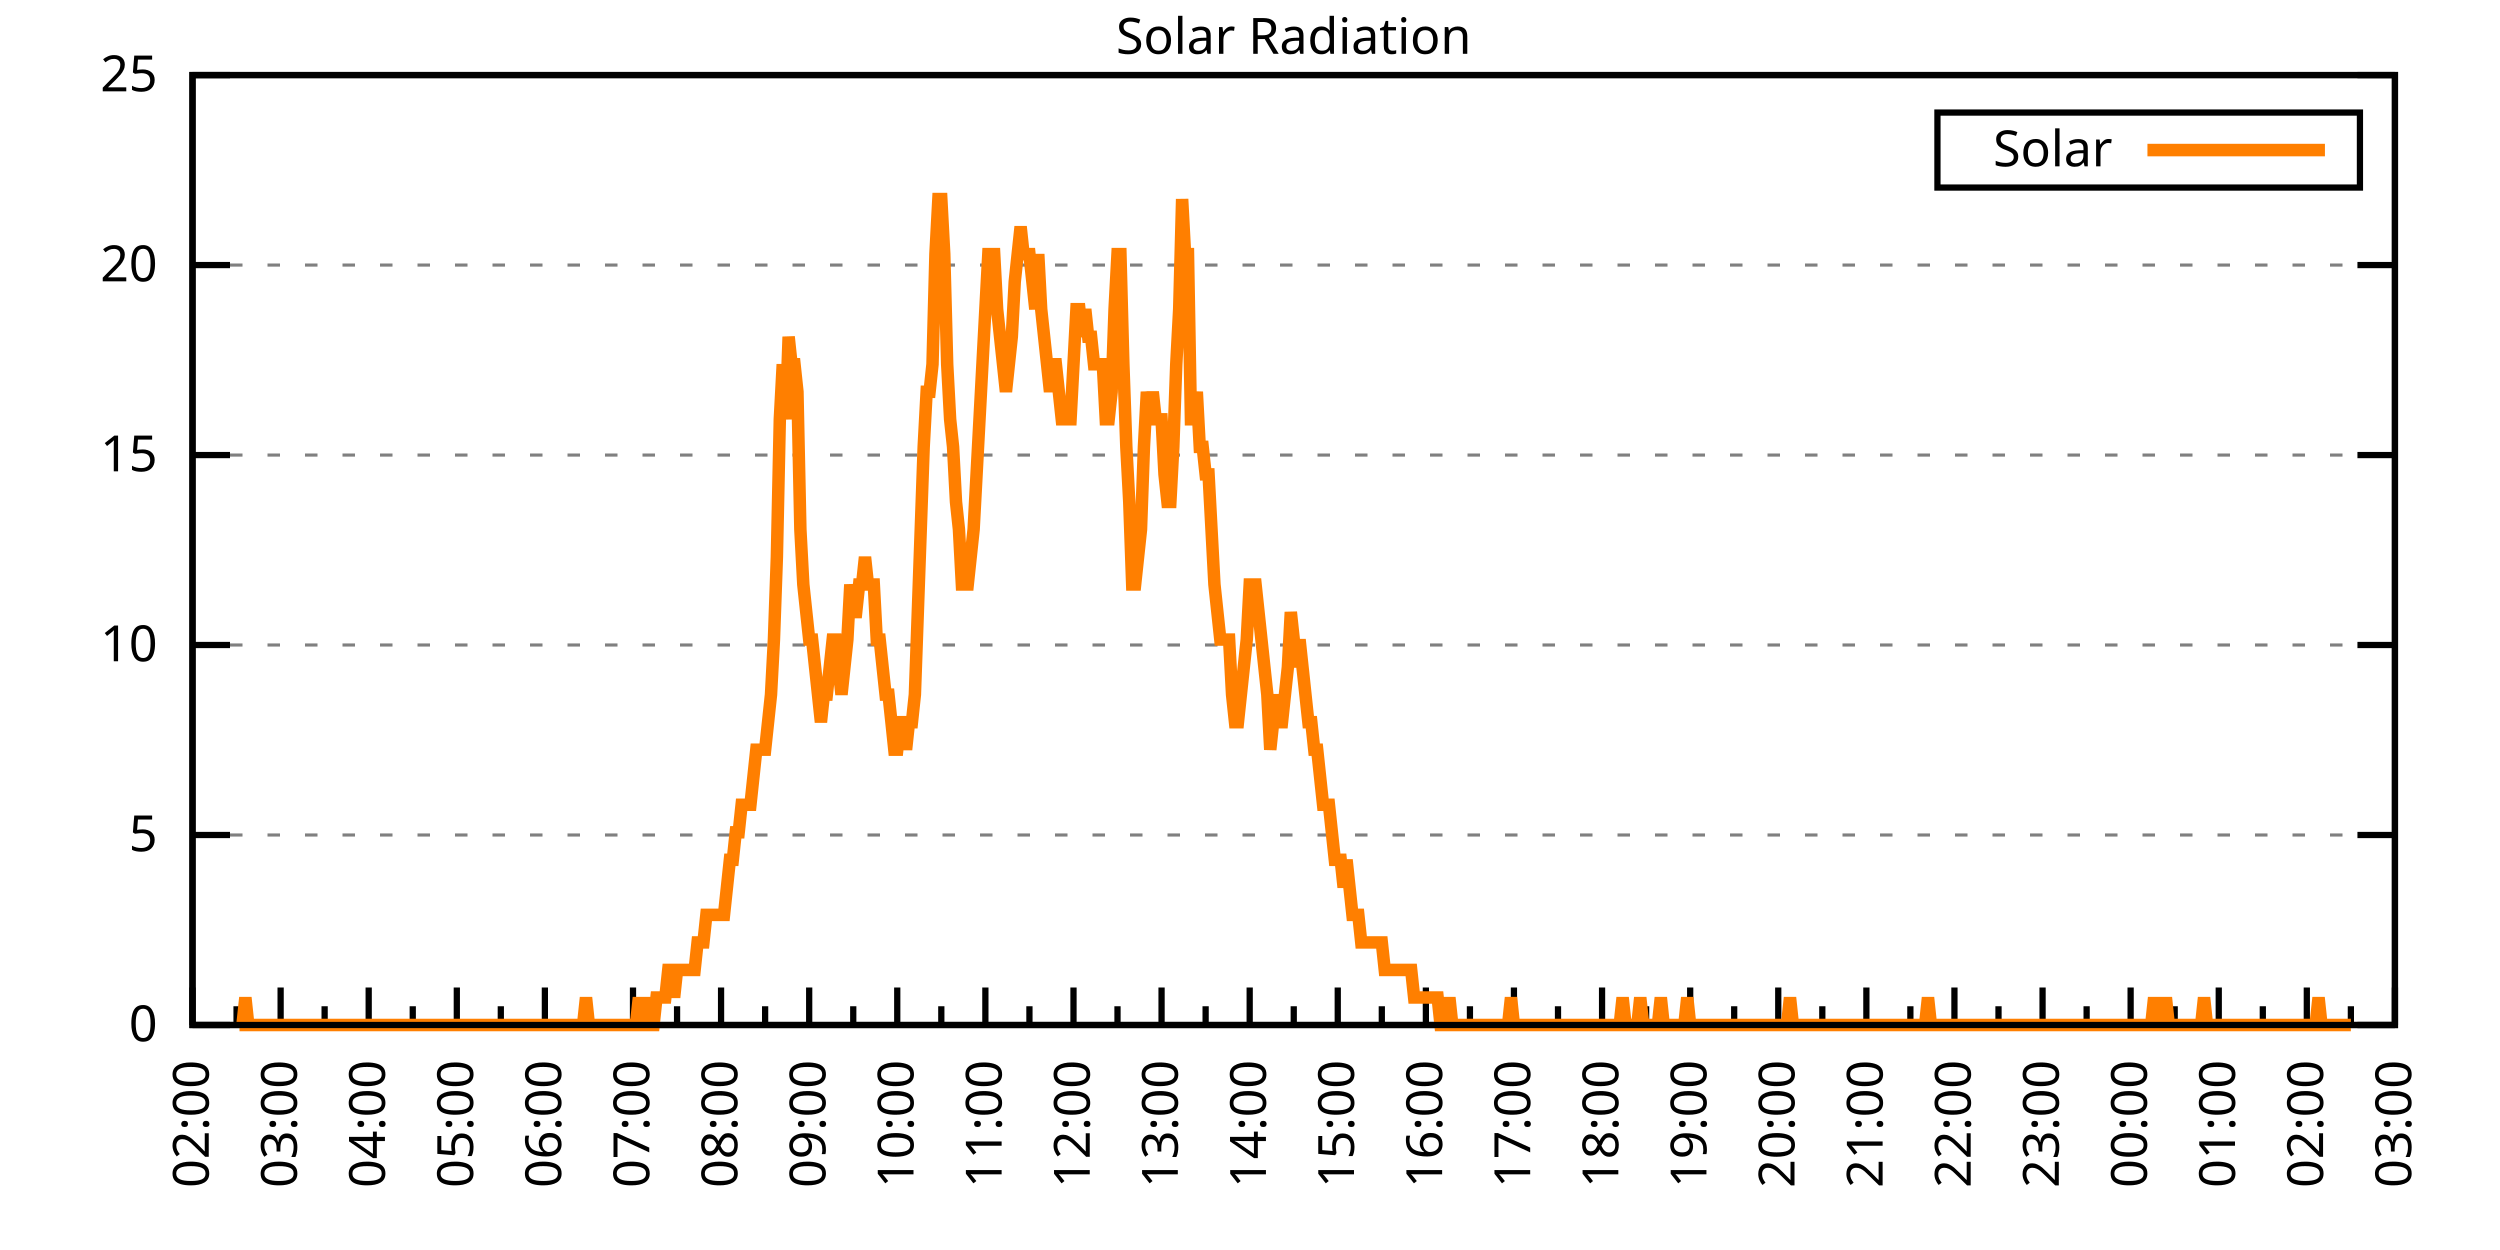
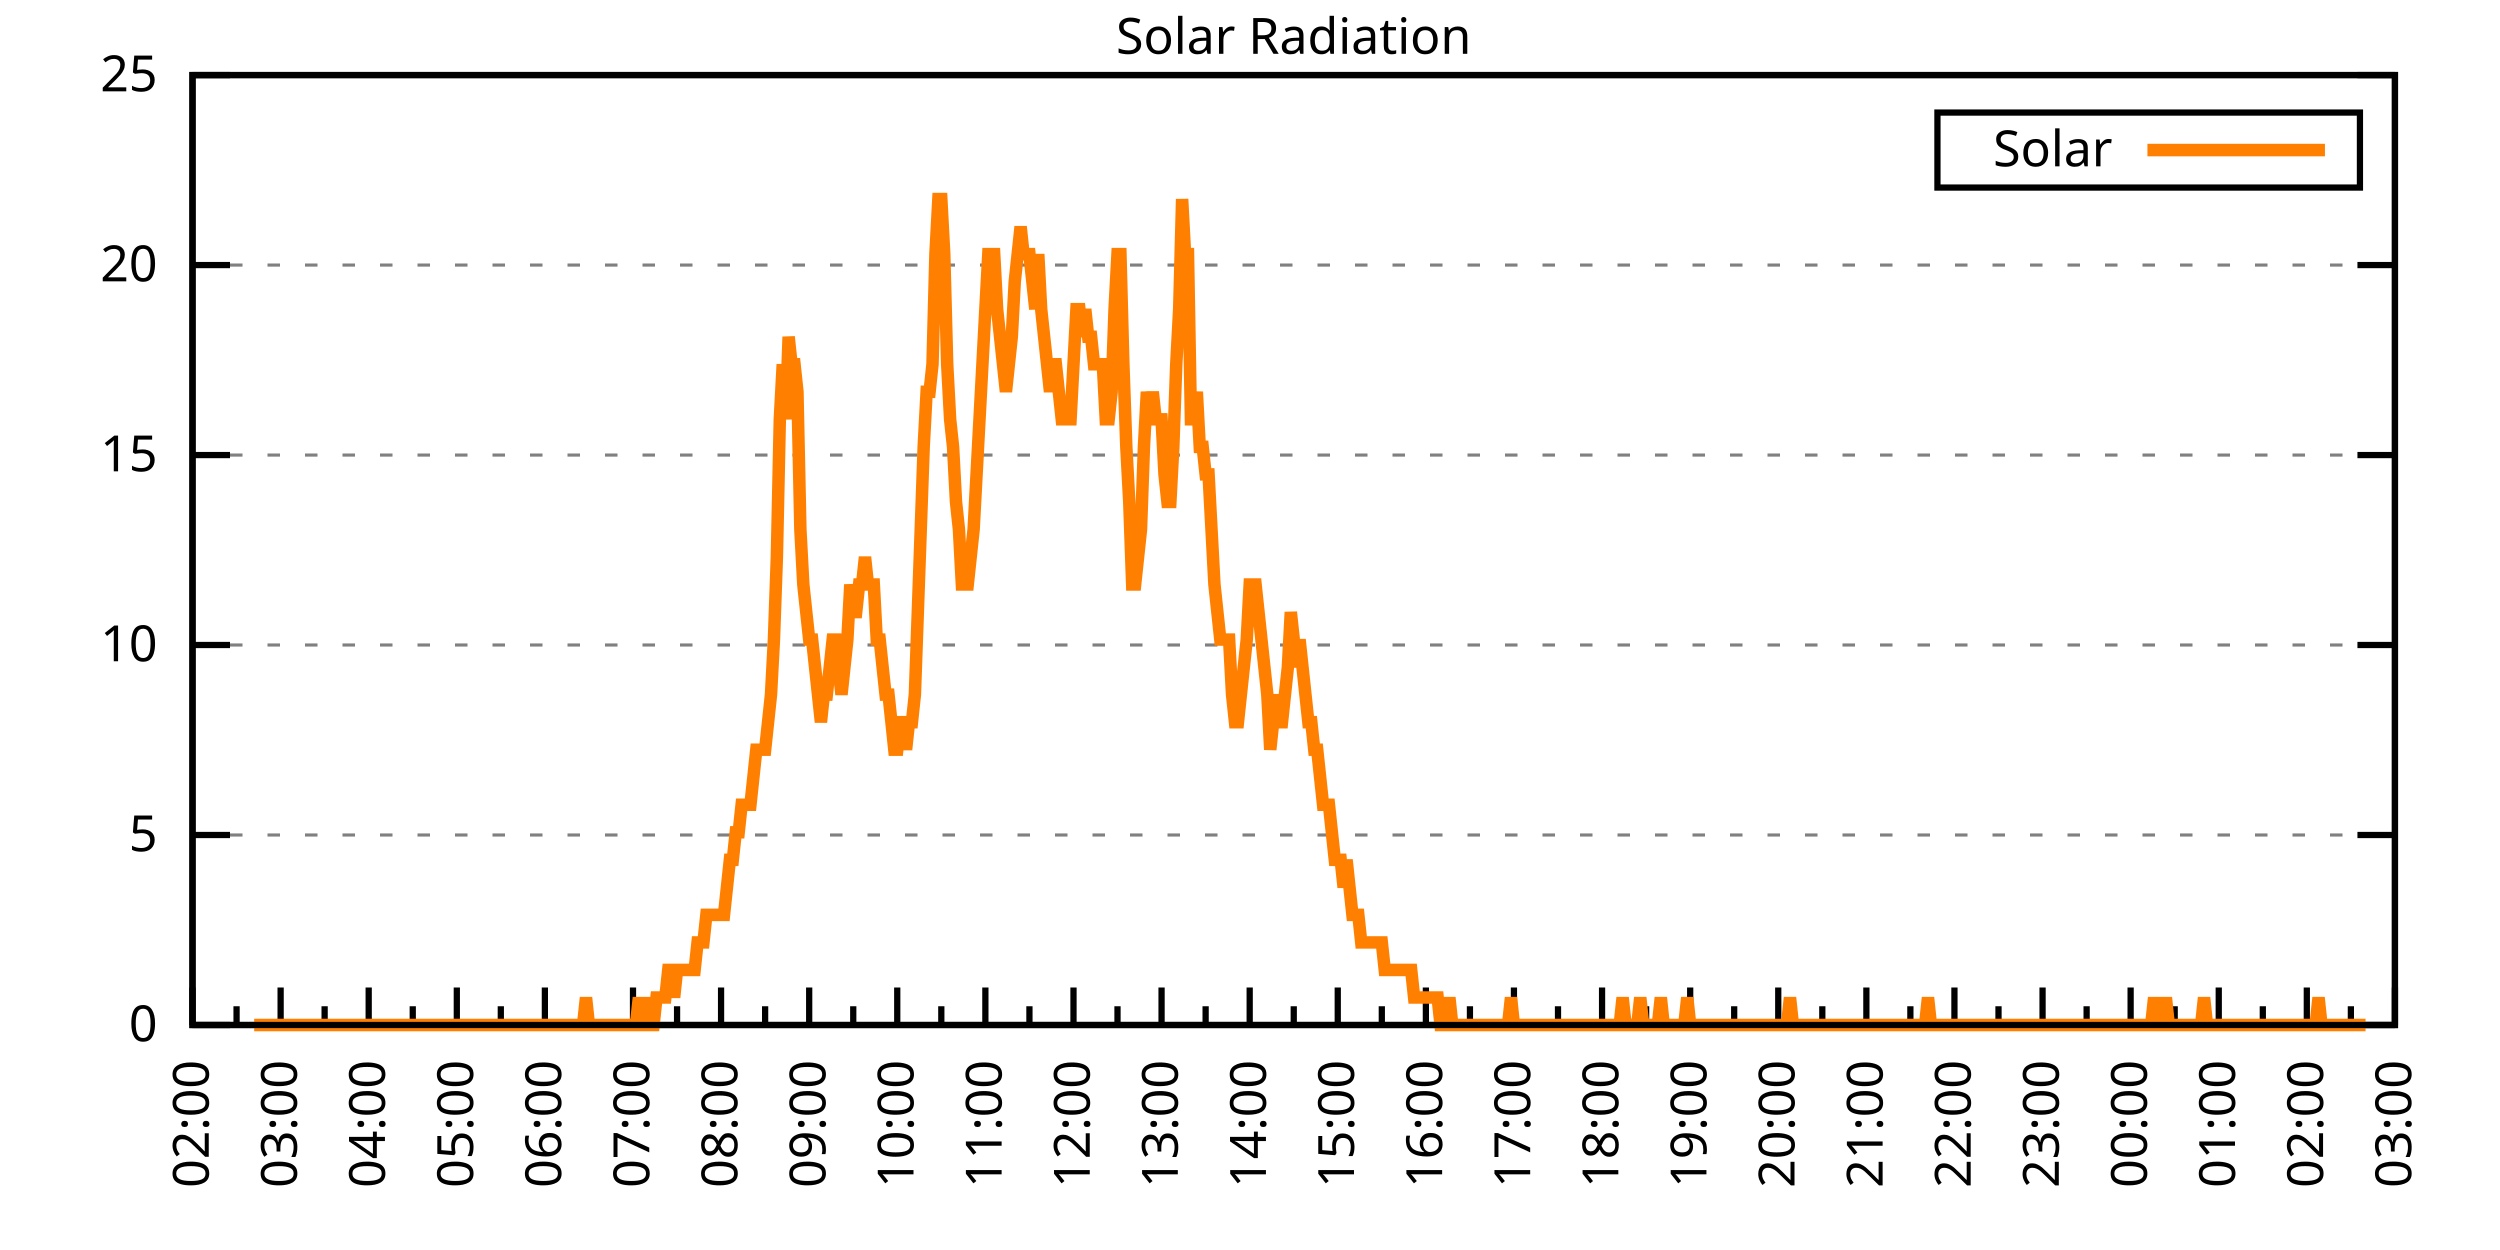
<svg xmlns="http://www.w3.org/2000/svg" xmlns:xlink="http://www.w3.org/1999/xlink" width="400" height="200" viewBox="0 0 400 200">
  <g id="gnuplot_canvas">
    <rect x="0" y="0" width="400" height="200" fill="none" />
    <defs>
      <circle id="gpDot" r="0.5" stroke-width="0.5" stroke="currentColor" />
      <path id="gpPt0" stroke-width="0.333" stroke="currentColor" d="M-1,0 h2 M0,-1 v2" />
      <path id="gpPt1" stroke-width="0.333" stroke="currentColor" d="M-1,-1 L1,1 M1,-1 L-1,1" />
      <path id="gpPt2" stroke-width="0.333" stroke="currentColor" d="M-1,0 L1,0 M0,-1 L0,1 M-1,-1 L1,1 M-1,1 L1,-1" />
      <rect id="gpPt3" stroke-width="0.333" stroke="currentColor" x="-1" y="-1" width="2" height="2" />
      <rect id="gpPt4" stroke-width="0.333" stroke="currentColor" fill="currentColor" x="-1" y="-1" width="2" height="2" />
      <circle id="gpPt5" stroke-width="0.333" stroke="currentColor" cx="0" cy="0" r="1" />
      <use xlink:href="#gpPt5" id="gpPt6" fill="currentColor" stroke="none" />
      <path id="gpPt7" stroke-width="0.333" stroke="currentColor" d="M0,-1.33 L-1.33,0.67 L1.33,0.67 z" />
      <use xlink:href="#gpPt7" id="gpPt8" fill="currentColor" stroke="none" />
      <use xlink:href="#gpPt7" id="gpPt9" stroke="currentColor" transform="rotate(180)" />
      <use xlink:href="#gpPt9" id="gpPt10" fill="currentColor" stroke="none" />
      <use xlink:href="#gpPt3" id="gpPt11" stroke="currentColor" transform="rotate(45)" />
      <use xlink:href="#gpPt11" id="gpPt12" fill="currentColor" stroke="none" />
      <path id="gpPt13" stroke-width="0.333" stroke="currentColor" d="M0,1.330 L1.265,0.411 L0.782,-1.067 L-0.782,-1.076 L-1.265,0.411 z" />
      <use xlink:href="#gpPt13" id="gpPt14" fill="currentColor" stroke="none" />
      <filter id="textbox" filterUnits="objectBoundingBox" x="0" y="0" height="1" width="1">
        <feFlood flood-color="white" flood-opacity="1" result="bgnd" />
        <feComposite in="SourceGraphic" in2="bgnd" operator="atop" />
      </filter>
      <filter id="greybox" filterUnits="objectBoundingBox" x="0" y="0" height="1" width="1">
        <feFlood flood-color="lightgrey" flood-opacity="1" result="grey" />
        <feComposite in="SourceGraphic" in2="grey" operator="atop" />
      </filter>
    </defs>
    <g fill="none" color="white" stroke="currentColor" stroke-width="1.00" stroke-linecap="butt" stroke-linejoin="miter">
</g>
    <g fill="none" color="black" stroke="currentColor" stroke-width="1.00" stroke-linecap="butt" stroke-linejoin="miter">
      <g stroke="none" shape-rendering="crispEdges">
        <polygon fill="rgb(255, 255, 255)" points="30.80,164.00 383.18,164.00 383.18,12.02 30.80,12.02 " />
      </g>
    </g>
    <g fill="none" color="black" stroke="currentColor" stroke-width="1.00" stroke-linecap="butt" stroke-linejoin="miter">
</g>
    <g fill="none" color="black" stroke="black" stroke-width="0.50" stroke-linecap="butt" stroke-linejoin="miter">
</g>
    <g fill="none" color="gray" stroke="currentColor" stroke-width="0.50" stroke-linecap="butt" stroke-linejoin="miter">
      <path stroke="gray" stroke-dasharray="2,4" class="gridline" d="M30.80,164.00 L383.19,164.00  " />
    </g>
    <g fill="none" color="gray" stroke="gray" stroke-width="1.00" stroke-linecap="butt" stroke-linejoin="miter">
</g>
    <g fill="none" color="black" stroke="currentColor" stroke-width="1.00" stroke-linecap="butt" stroke-linejoin="miter">
      <path stroke="black" d="M30.80,164.00 L36.80,164.00 M383.19,164.00 L377.19,164.00  " />
      <g transform="translate(25.20,166.60)" stroke="none" fill="black" font-family="Sans" font-size="8.00" text-anchor="end">
        <text>
          <tspan font-family="Sans"> 0</tspan>
        </text>
      </g>
    </g>
    <g fill="none" color="black" stroke="currentColor" stroke-width="1.00" stroke-linecap="butt" stroke-linejoin="miter">
</g>
    <g fill="none" color="black" stroke="black" stroke-width="0.50" stroke-linecap="butt" stroke-linejoin="miter">
</g>
    <g fill="none" color="gray" stroke="currentColor" stroke-width="0.50" stroke-linecap="butt" stroke-linejoin="miter">
      <path stroke="gray" stroke-dasharray="2,4" class="gridline" d="M30.80,133.60 L383.19,133.60  " />
    </g>
    <g fill="none" color="gray" stroke="gray" stroke-width="1.00" stroke-linecap="butt" stroke-linejoin="miter">
</g>
    <g fill="none" color="black" stroke="currentColor" stroke-width="1.00" stroke-linecap="butt" stroke-linejoin="miter">
      <path stroke="black" d="M30.80,133.60 L36.80,133.60 M383.19,133.60 L377.19,133.60  " />
      <g transform="translate(25.20,136.20)" stroke="none" fill="black" font-family="Sans" font-size="8.00" text-anchor="end">
        <text>
          <tspan font-family="Sans"> 5</tspan>
        </text>
      </g>
    </g>
    <g fill="none" color="black" stroke="currentColor" stroke-width="1.00" stroke-linecap="butt" stroke-linejoin="miter">
</g>
    <g fill="none" color="black" stroke="black" stroke-width="0.50" stroke-linecap="butt" stroke-linejoin="miter">
</g>
    <g fill="none" color="gray" stroke="currentColor" stroke-width="0.50" stroke-linecap="butt" stroke-linejoin="miter">
      <path stroke="gray" stroke-dasharray="2,4" class="gridline" d="M30.80,103.20 L383.19,103.20  " />
    </g>
    <g fill="none" color="gray" stroke="gray" stroke-width="1.00" stroke-linecap="butt" stroke-linejoin="miter">
</g>
    <g fill="none" color="black" stroke="currentColor" stroke-width="1.00" stroke-linecap="butt" stroke-linejoin="miter">
      <path stroke="black" d="M30.80,103.20 L36.80,103.20 M383.19,103.20 L377.19,103.20  " />
      <g transform="translate(25.20,105.80)" stroke="none" fill="black" font-family="Sans" font-size="8.00" text-anchor="end">
        <text>
          <tspan font-family="Sans"> 10</tspan>
        </text>
      </g>
    </g>
    <g fill="none" color="black" stroke="currentColor" stroke-width="1.00" stroke-linecap="butt" stroke-linejoin="miter">
</g>
    <g fill="none" color="black" stroke="black" stroke-width="0.50" stroke-linecap="butt" stroke-linejoin="miter">
</g>
    <g fill="none" color="gray" stroke="currentColor" stroke-width="0.50" stroke-linecap="butt" stroke-linejoin="miter">
      <path stroke="gray" stroke-dasharray="2,4" class="gridline" d="M30.80,72.81 L383.19,72.81  " />
    </g>
    <g fill="none" color="gray" stroke="gray" stroke-width="1.00" stroke-linecap="butt" stroke-linejoin="miter">
</g>
    <g fill="none" color="black" stroke="currentColor" stroke-width="1.00" stroke-linecap="butt" stroke-linejoin="miter">
      <path stroke="black" d="M30.80,72.81 L36.80,72.81 M383.19,72.81 L377.19,72.81  " />
      <g transform="translate(25.20,75.41)" stroke="none" fill="black" font-family="Sans" font-size="8.00" text-anchor="end">
        <text>
          <tspan font-family="Sans"> 15</tspan>
        </text>
      </g>
    </g>
    <g fill="none" color="black" stroke="currentColor" stroke-width="1.00" stroke-linecap="butt" stroke-linejoin="miter">
</g>
    <g fill="none" color="black" stroke="black" stroke-width="0.50" stroke-linecap="butt" stroke-linejoin="miter">
</g>
    <g fill="none" color="gray" stroke="currentColor" stroke-width="0.50" stroke-linecap="butt" stroke-linejoin="miter">
      <path stroke="gray" stroke-dasharray="2,4" class="gridline" d="M30.80,42.41 L383.19,42.41  " />
    </g>
    <g fill="none" color="gray" stroke="gray" stroke-width="1.00" stroke-linecap="butt" stroke-linejoin="miter">
</g>
    <g fill="none" color="black" stroke="currentColor" stroke-width="1.00" stroke-linecap="butt" stroke-linejoin="miter">
      <path stroke="black" d="M30.80,42.41 L36.80,42.41 M383.19,42.41 L377.19,42.41  " />
      <g transform="translate(25.20,45.01)" stroke="none" fill="black" font-family="Sans" font-size="8.00" text-anchor="end">
        <text>
          <tspan font-family="Sans"> 20</tspan>
        </text>
      </g>
    </g>
    <g fill="none" color="black" stroke="currentColor" stroke-width="1.00" stroke-linecap="butt" stroke-linejoin="miter">
</g>
    <g fill="none" color="black" stroke="black" stroke-width="0.50" stroke-linecap="butt" stroke-linejoin="miter">
</g>
    <g fill="none" color="gray" stroke="currentColor" stroke-width="0.50" stroke-linecap="butt" stroke-linejoin="miter">
      <path stroke="gray" stroke-dasharray="2,4" class="gridline" d="M30.80,12.01 L383.19,12.01  " />
    </g>
    <g fill="none" color="gray" stroke="gray" stroke-width="1.00" stroke-linecap="butt" stroke-linejoin="miter">
</g>
    <g fill="none" color="black" stroke="currentColor" stroke-width="1.00" stroke-linecap="butt" stroke-linejoin="miter">
      <path stroke="black" d="M30.80,12.01 L36.80,12.01 M383.19,12.01 L377.19,12.01  " />
      <g transform="translate(25.20,14.61)" stroke="none" fill="black" font-family="Sans" font-size="8.00" text-anchor="end">
        <text>
          <tspan font-family="Sans"> 25</tspan>
        </text>
      </g>
    </g>
    <g fill="none" color="black" stroke="currentColor" stroke-width="1.00" stroke-linecap="butt" stroke-linejoin="miter">
      <path stroke="black" d="M30.80,164.00 L30.80,158.00  " />
      <g transform="translate(33.40,169.60) rotate(270)" stroke="none" fill="black" font-family="Sans" font-size="8.00" text-anchor="end">
        <text>
          <tspan font-family="Sans">02:00</tspan>
        </text>
      </g>
    </g>
    <g fill="none" color="black" stroke="currentColor" stroke-width="1.00" stroke-linecap="butt" stroke-linejoin="miter">
      <path stroke="black" d="M37.85,164.00 L37.85,161.00 M44.90,164.00 L44.90,158.00  " />
      <g transform="translate(47.50,169.60) rotate(270)" stroke="none" fill="black" font-family="Sans" font-size="8.00" text-anchor="end">
        <text>
          <tspan font-family="Sans">03:00</tspan>
        </text>
      </g>
    </g>
    <g fill="none" color="black" stroke="currentColor" stroke-width="1.00" stroke-linecap="butt" stroke-linejoin="miter">
      <path stroke="black" d="M51.94,164.00 L51.94,161.00 M58.99,164.00 L58.99,158.00  " />
      <g transform="translate(61.59,169.60) rotate(270)" stroke="none" fill="black" font-family="Sans" font-size="8.00" text-anchor="end">
        <text>
          <tspan font-family="Sans">04:00</tspan>
        </text>
      </g>
    </g>
    <g fill="none" color="black" stroke="currentColor" stroke-width="1.00" stroke-linecap="butt" stroke-linejoin="miter">
      <path stroke="black" d="M66.04,164.00 L66.04,161.00 M73.09,164.00 L73.09,158.00  " />
      <g transform="translate(75.69,169.60) rotate(270)" stroke="none" fill="black" font-family="Sans" font-size="8.00" text-anchor="end">
        <text>
          <tspan font-family="Sans">05:00</tspan>
        </text>
      </g>
    </g>
    <g fill="none" color="black" stroke="currentColor" stroke-width="1.00" stroke-linecap="butt" stroke-linejoin="miter">
      <path stroke="black" d="M80.13,164.00 L80.13,161.00 M87.18,164.00 L87.18,158.00  " />
      <g transform="translate(89.78,169.60) rotate(270)" stroke="none" fill="black" font-family="Sans" font-size="8.00" text-anchor="end">
        <text>
          <tspan font-family="Sans">06:00</tspan>
        </text>
      </g>
    </g>
    <g fill="none" color="black" stroke="currentColor" stroke-width="1.00" stroke-linecap="butt" stroke-linejoin="miter">
      <path stroke="black" d="M94.23,164.00 L94.23,161.00 M101.28,164.00 L101.28,158.00  " />
      <g transform="translate(103.88,169.60) rotate(270)" stroke="none" fill="black" font-family="Sans" font-size="8.00" text-anchor="end">
        <text>
          <tspan font-family="Sans">07:00</tspan>
        </text>
      </g>
    </g>
    <g fill="none" color="black" stroke="currentColor" stroke-width="1.00" stroke-linecap="butt" stroke-linejoin="miter">
      <path stroke="black" d="M108.33,164.00 L108.33,161.00 M115.37,164.00 L115.37,158.00  " />
      <g transform="translate(117.97,169.60) rotate(270)" stroke="none" fill="black" font-family="Sans" font-size="8.00" text-anchor="end">
        <text>
          <tspan font-family="Sans">08:00</tspan>
        </text>
      </g>
    </g>
    <g fill="none" color="black" stroke="currentColor" stroke-width="1.00" stroke-linecap="butt" stroke-linejoin="miter">
      <path stroke="black" d="M122.42,164.00 L122.42,161.00 M129.47,164.00 L129.47,158.00  " />
      <g transform="translate(132.07,169.60) rotate(270)" stroke="none" fill="black" font-family="Sans" font-size="8.00" text-anchor="end">
        <text>
          <tspan font-family="Sans">09:00</tspan>
        </text>
      </g>
    </g>
    <g fill="none" color="black" stroke="currentColor" stroke-width="1.00" stroke-linecap="butt" stroke-linejoin="miter">
      <path stroke="black" d="M136.52,164.00 L136.52,161.00 M143.56,164.00 L143.56,158.00  " />
      <g transform="translate(146.16,169.60) rotate(270)" stroke="none" fill="black" font-family="Sans" font-size="8.00" text-anchor="end">
        <text>
          <tspan font-family="Sans">10:00</tspan>
        </text>
      </g>
    </g>
    <g fill="none" color="black" stroke="currentColor" stroke-width="1.00" stroke-linecap="butt" stroke-linejoin="miter">
      <path stroke="black" d="M150.61,164.00 L150.61,161.00 M157.66,164.00 L157.66,158.00  " />
      <g transform="translate(160.26,169.60) rotate(270)" stroke="none" fill="black" font-family="Sans" font-size="8.00" text-anchor="end">
        <text>
          <tspan font-family="Sans">11:00</tspan>
        </text>
      </g>
    </g>
    <g fill="none" color="black" stroke="currentColor" stroke-width="1.00" stroke-linecap="butt" stroke-linejoin="miter">
      <path stroke="black" d="M164.71,164.00 L164.71,161.00 M171.76,164.00 L171.76,158.00  " />
      <g transform="translate(174.36,169.60) rotate(270)" stroke="none" fill="black" font-family="Sans" font-size="8.00" text-anchor="end">
        <text>
          <tspan font-family="Sans">12:00</tspan>
        </text>
      </g>
    </g>
    <g fill="none" color="black" stroke="currentColor" stroke-width="1.00" stroke-linecap="butt" stroke-linejoin="miter">
      <path stroke="black" d="M178.80,164.00 L178.80,161.00 M185.85,164.00 L185.85,158.00  " />
      <g transform="translate(188.45,169.60) rotate(270)" stroke="none" fill="black" font-family="Sans" font-size="8.00" text-anchor="end">
        <text>
          <tspan font-family="Sans">13:00</tspan>
        </text>
      </g>
    </g>
    <g fill="none" color="black" stroke="currentColor" stroke-width="1.00" stroke-linecap="butt" stroke-linejoin="miter">
      <path stroke="black" d="M192.90,164.00 L192.90,161.00 M199.95,164.00 L199.95,158.00  " />
      <g transform="translate(202.55,169.60) rotate(270)" stroke="none" fill="black" font-family="Sans" font-size="8.00" text-anchor="end">
        <text>
          <tspan font-family="Sans">14:00</tspan>
        </text>
      </g>
    </g>
    <g fill="none" color="black" stroke="currentColor" stroke-width="1.00" stroke-linecap="butt" stroke-linejoin="miter">
      <path stroke="black" d="M207.00,164.00 L207.00,161.00 M214.04,164.00 L214.04,158.00  " />
      <g transform="translate(216.64,169.60) rotate(270)" stroke="none" fill="black" font-family="Sans" font-size="8.00" text-anchor="end">
        <text>
          <tspan font-family="Sans">15:00</tspan>
        </text>
      </g>
    </g>
    <g fill="none" color="black" stroke="currentColor" stroke-width="1.00" stroke-linecap="butt" stroke-linejoin="miter">
      <path stroke="black" d="M221.09,164.00 L221.09,161.00 M228.14,164.00 L228.14,158.00  " />
      <g transform="translate(230.74,169.60) rotate(270)" stroke="none" fill="black" font-family="Sans" font-size="8.00" text-anchor="end">
        <text>
          <tspan font-family="Sans">16:00</tspan>
        </text>
      </g>
    </g>
    <g fill="none" color="black" stroke="currentColor" stroke-width="1.00" stroke-linecap="butt" stroke-linejoin="miter">
      <path stroke="black" d="M235.19,164.00 L235.19,161.00 M242.23,164.00 L242.23,158.00  " />
      <g transform="translate(244.83,169.60) rotate(270)" stroke="none" fill="black" font-family="Sans" font-size="8.00" text-anchor="end">
        <text>
          <tspan font-family="Sans">17:00</tspan>
        </text>
      </g>
    </g>
    <g fill="none" color="black" stroke="currentColor" stroke-width="1.00" stroke-linecap="butt" stroke-linejoin="miter">
      <path stroke="black" d="M249.28,164.00 L249.28,161.00 M256.33,164.00 L256.33,158.00  " />
      <g transform="translate(258.93,169.60) rotate(270)" stroke="none" fill="black" font-family="Sans" font-size="8.00" text-anchor="end">
        <text>
          <tspan font-family="Sans">18:00</tspan>
        </text>
      </g>
    </g>
    <g fill="none" color="black" stroke="currentColor" stroke-width="1.00" stroke-linecap="butt" stroke-linejoin="miter">
      <path stroke="black" d="M263.38,164.00 L263.38,161.00 M270.43,164.00 L270.43,158.00  " />
      <g transform="translate(273.03,169.60) rotate(270)" stroke="none" fill="black" font-family="Sans" font-size="8.00" text-anchor="end">
        <text>
          <tspan font-family="Sans">19:00</tspan>
        </text>
      </g>
    </g>
    <g fill="none" color="black" stroke="currentColor" stroke-width="1.00" stroke-linecap="butt" stroke-linejoin="miter">
      <path stroke="black" d="M277.47,164.00 L277.47,161.00 M284.52,164.00 L284.52,158.00  " />
      <g transform="translate(287.12,169.60) rotate(270)" stroke="none" fill="black" font-family="Sans" font-size="8.00" text-anchor="end">
        <text>
          <tspan font-family="Sans">20:00</tspan>
        </text>
      </g>
    </g>
    <g fill="none" color="black" stroke="currentColor" stroke-width="1.00" stroke-linecap="butt" stroke-linejoin="miter">
      <path stroke="black" d="M291.57,164.00 L291.57,161.00 M298.62,164.00 L298.62,158.00  " />
      <g transform="translate(301.22,169.60) rotate(270)" stroke="none" fill="black" font-family="Sans" font-size="8.00" text-anchor="end">
        <text>
          <tspan font-family="Sans">21:00</tspan>
        </text>
      </g>
    </g>
    <g fill="none" color="black" stroke="currentColor" stroke-width="1.00" stroke-linecap="butt" stroke-linejoin="miter">
      <path stroke="black" d="M305.66,164.00 L305.66,161.00 M312.71,164.00 L312.71,158.00  " />
      <g transform="translate(315.31,169.60) rotate(270)" stroke="none" fill="black" font-family="Sans" font-size="8.00" text-anchor="end">
        <text>
          <tspan font-family="Sans">22:00</tspan>
        </text>
      </g>
    </g>
    <g fill="none" color="black" stroke="currentColor" stroke-width="1.00" stroke-linecap="butt" stroke-linejoin="miter">
      <path stroke="black" d="M319.76,164.00 L319.76,161.00 M326.81,164.00 L326.81,158.00  " />
      <g transform="translate(329.41,169.60) rotate(270)" stroke="none" fill="black" font-family="Sans" font-size="8.00" text-anchor="end">
        <text>
          <tspan font-family="Sans">23:00</tspan>
        </text>
      </g>
    </g>
    <g fill="none" color="black" stroke="currentColor" stroke-width="1.00" stroke-linecap="butt" stroke-linejoin="miter">
      <path stroke="black" d="M333.86,164.00 L333.86,161.00 M340.90,164.00 L340.90,158.00  " />
      <g transform="translate(343.50,169.60) rotate(270)" stroke="none" fill="black" font-family="Sans" font-size="8.00" text-anchor="end">
        <text>
          <tspan font-family="Sans">00:00</tspan>
        </text>
      </g>
    </g>
    <g fill="none" color="black" stroke="currentColor" stroke-width="1.00" stroke-linecap="butt" stroke-linejoin="miter">
      <path stroke="black" d="M347.95,164.00 L347.95,161.00 M355.00,164.00 L355.00,158.00  " />
      <g transform="translate(357.60,169.60) rotate(270)" stroke="none" fill="black" font-family="Sans" font-size="8.00" text-anchor="end">
        <text>
          <tspan font-family="Sans">01:00</tspan>
        </text>
      </g>
    </g>
    <g fill="none" color="black" stroke="currentColor" stroke-width="1.00" stroke-linecap="butt" stroke-linejoin="miter">
      <path stroke="black" d="M362.05,164.00 L362.05,161.00 M369.09,164.00 L369.09,158.00  " />
      <g transform="translate(371.69,169.60) rotate(270)" stroke="none" fill="black" font-family="Sans" font-size="8.00" text-anchor="end">
        <text>
          <tspan font-family="Sans">02:00</tspan>
        </text>
      </g>
    </g>
    <g fill="none" color="black" stroke="currentColor" stroke-width="1.00" stroke-linecap="butt" stroke-linejoin="miter">
      <path stroke="black" d="M376.14,164.00 L376.14,161.00 M383.19,164.00 L383.19,158.00  " />
      <g transform="translate(385.79,169.60) rotate(270)" stroke="none" fill="black" font-family="Sans" font-size="8.00" text-anchor="end">
        <text>
          <tspan font-family="Sans">03:00</tspan>
        </text>
      </g>
    </g>
    <g fill="none" color="black" stroke="currentColor" stroke-width="1.00" stroke-linecap="butt" stroke-linejoin="miter">
</g>
    <g fill="none" color="black" stroke="currentColor" stroke-width="1.00" stroke-linecap="butt" stroke-linejoin="miter">
      <path stroke="black" d="M30.80,12.01 L30.80,164.00 L383.19,164.00 L383.19,12.01 L30.80,12.01 Z  " />
    </g>
    <g fill="none" color="black" stroke="currentColor" stroke-width="1.00" stroke-linecap="butt" stroke-linejoin="miter">
      <g transform="translate(6.80,88.01) rotate(270)" stroke="none" fill="black" font-family="Sans" font-size="8.00" text-anchor="middle">
        <text />
      </g>
    </g>
    <g fill="none" color="black" stroke="currentColor" stroke-width="1.00" stroke-linecap="butt" stroke-linejoin="miter">
</g>
    <g fill="none" color="black" stroke="currentColor" stroke-width="1.00" stroke-linecap="butt" stroke-linejoin="miter">
      <path stroke="black" d="M309.99,30.01 L309.99,18.01 L377.59,18.01 L377.59,30.01 L309.99,30.01 Z  " />
    </g>
    <g id="Solar_Radiation_plot_1">
      <g fill="none" color="white" stroke="black" stroke-width="2.00" stroke-linecap="butt" stroke-linejoin="miter">
</g>
      <g fill="none" color="black" stroke="currentColor" stroke-width="2.00" stroke-linecap="butt" stroke-linejoin="miter">
        <g transform="translate(337.99,26.61)" stroke="none" fill="black" font-family="Sans" font-size="8.00" text-anchor="end">
          <text>
            <tspan font-family="Sans">Solar</tspan>
          </text>
        </g>
      </g>
      <g fill="none" color="black" stroke="currentColor" stroke-width="2.00" stroke-linecap="butt" stroke-linejoin="miter">
-         <path stroke="rgb(255, 127,   0)" d="M343.59,24.01 L371.99,24.01 M38.32,164.00 L38.79,164.00 L39.26,159.60 L39.73,164.00 L40.20,164.00 L40.67,164.00   L41.14,164.00 L41.61,164.00 L42.08,164.00 L42.55,164.00 L43.02,164.00 L43.49,164.00 L43.96,164.00 L44.43,164.00   L44.90,164.00 L45.37,164.00 L45.84,164.00 L46.31,164.00 L46.78,164.00 L47.24,164.00 L47.71,164.00 L48.18,164.00   L48.65,164.00 L49.12,164.00 L49.59,164.00 L50.06,164.00 L50.53,164.00 L51.00,164.00 L51.47,164.00 L51.94,164.00   L52.41,164.00 L52.88,164.00 L53.35,164.00 L53.82,164.00 L54.29,164.00 L54.76,164.00 L55.23,164.00 L55.70,164.00   L56.17,164.00 L56.64,164.00 L57.11,164.00 L57.58,164.00 L58.05,164.00 L58.52,164.00 L58.99,164.00 L59.46,164.00   L59.93,164.00 L60.40,164.00 L60.87,164.00 L61.34,164.00 L61.81,164.00 L62.28,164.00 L62.75,164.00 L63.22,164.00   L63.69,164.00 L64.16,164.00 L64.63,164.00 L65.10,164.00 L65.57,164.00 L66.04,164.00 L66.51,164.00 L66.98,164.00   L67.45,164.00 L67.92,164.00 L68.39,164.00 L68.86,164.00 L69.33,164.00 L69.80,164.00 L70.27,164.00 L70.74,164.00   L71.21,164.00 L71.68,164.00 L72.15,164.00 L72.62,164.00 L73.09,164.00 L73.56,164.00 L74.03,164.00 L74.50,164.00   L74.97,164.00 L75.44,164.00 L75.91,164.00 L76.38,164.00 L76.85,164.00 L77.32,164.00 L77.79,164.00 L78.26,164.00   L78.73,164.00 L79.19,164.00 L79.66,164.00 L80.13,164.00 L80.60,164.00 L81.07,164.00 L81.54,164.00 L82.01,164.00   L82.48,164.00 L82.95,164.00 L83.42,164.00 L83.89,164.00 L84.36,164.00 L84.83,164.00 L85.30,164.00 L85.77,164.00   L86.24,164.00 L86.71,164.00 L87.18,164.00 L87.65,164.00 L88.12,164.00 L88.59,164.00 L89.06,164.00 L89.53,164.00   L90.00,164.00 L90.47,164.00 L90.94,164.00 L91.41,164.00 L91.88,164.00 L92.35,164.00 L92.82,164.00 L93.29,164.00   L93.76,159.60 L94.23,164.00 L94.70,164.00 L95.17,164.00 L95.64,164.00 L96.11,164.00 L96.58,164.00 L97.05,164.00   L97.52,164.00 L97.99,164.00 L98.46,164.00 L98.93,164.00 L99.40,164.00 L99.87,164.00 L100.34,164.00 L100.81,164.00   L101.28,164.00 L101.75,164.00 L102.22,159.60 L102.69,164.00 L103.16,164.00 L103.63,159.60 L104.10,164.00 L104.57,164.00   L105.04,159.60 L105.51,159.60 L105.98,159.60 L106.45,159.60 L106.92,155.19 L107.39,155.19 L107.86,159.60 L108.33,155.19   L108.80,155.19 L109.27,155.19 L109.74,155.19 L110.21,155.19 L110.68,155.19 L111.14,155.19 L111.61,150.79 L112.08,150.79   L112.55,150.79 L113.02,146.38 L113.49,146.38 L113.96,146.38 L114.43,146.38 L114.90,146.38 L115.37,146.38 L115.84,146.38   L116.31,141.98 L116.78,137.57 L117.25,137.57 L117.72,133.17 L118.19,133.17 L118.66,128.76 L119.13,128.76 L119.60,128.76   L120.07,128.76 L120.54,124.36 L121.01,119.95 L121.48,119.95 L121.95,119.95 L122.42,119.95 L122.89,115.55 L123.36,111.14   L123.83,102.33 L124.30,89.12 L124.77,67.09 L125.24,58.28 L125.71,67.09 L126.18,53.88 L126.65,58.28 L127.12,58.28   L127.59,62.69 L128.06,84.71 L128.53,93.52 L129.00,97.93 L129.47,102.33 L129.94,102.33 L130.41,106.74 L130.88,111.14   L131.35,115.55 L131.82,111.14 L132.29,111.14 L132.76,106.74 L133.23,102.33 L133.70,102.33 L134.17,106.74 L134.64,111.14   L135.11,106.74 L135.58,102.33 L136.05,93.52 L136.52,97.93 L136.99,97.93 L137.46,93.52 L137.93,93.52 L138.40,89.12   L138.87,93.52 L139.34,93.52 L139.81,93.52 L140.28,102.33 L140.75,102.33 L141.22,106.74 L141.69,111.14 L142.16,111.14   L142.63,115.55 L143.09,119.95 L143.56,119.95 L144.03,115.55 L144.50,115.55 L144.97,119.95 L145.44,115.55 L145.91,115.55   L146.38,111.14 L146.85,97.93 L147.32,84.71 L147.79,71.50 L148.26,62.69 L148.73,62.69 L149.20,58.28 L149.67,40.66   L150.14,31.85 L150.61,31.85 L151.08,40.66 L151.55,58.28 L152.02,67.09 L152.49,71.50 L152.96,80.31 L153.43,84.71   L153.90,93.52 L154.37,93.52 L154.84,93.52 L155.31,89.12 L155.78,84.71 L156.25,75.90 L156.72,67.09 L157.19,58.28   L157.66,49.47 L158.13,40.66 L158.60,40.66 L159.07,40.66 L159.54,49.47 L160.01,53.88 L160.48,58.28 L160.95,62.69   L161.42,58.28 L161.89,53.88 L162.36,45.07 L162.83,40.66 L163.30,36.26 L163.77,40.66 L164.24,40.66 L164.71,40.66   L165.18,45.07 L165.65,49.47 L166.12,40.66 L166.59,49.47 L167.06,53.88 L167.53,58.28 L168.00,62.69 L168.47,58.28   L168.94,58.28 L169.41,62.69 L169.88,67.09 L170.35,67.09 L170.82,67.09 L171.29,67.09 L171.76,58.28 L172.23,49.47   L172.70,49.47 L173.17,53.88 L173.64,49.47 L174.11,53.88 L174.58,53.88 L175.04,58.28 L175.51,58.28 L175.98,58.28   L176.45,58.28 L176.92,67.09 L177.39,67.09 L177.86,62.69 L178.33,49.47 L178.80,40.66 L179.27,40.66 L179.74,58.28   L180.21,71.50 L180.68,80.31 L181.15,93.52 L181.62,93.52 L182.09,89.12 L182.56,84.71 L183.03,71.50 L183.50,62.69   L183.97,67.09 L184.44,62.69 L184.91,67.09 L185.38,67.09 L185.85,67.09 L186.32,75.90 L186.79,80.31 L187.26,80.31   L187.73,71.50 L188.20,58.28 L188.67,49.47 L189.14,31.85 L189.61,40.66 L190.08,40.66 L190.55,67.09 L191.02,67.09   L191.49,62.69 L191.96,71.50 L192.43,71.50 L192.90,75.90 L193.37,75.90 L193.84,84.71 L194.31,93.52 L194.78,97.93   L195.25,102.33 L195.72,102.33 L196.19,102.33 L196.66,102.33 L197.13,111.14 L197.60,115.55 L198.07,115.55 L198.54,111.14   L199.01,106.74 L199.48,102.33 L199.95,93.52 L200.42,93.52 L200.89,93.52 L201.36,97.93 L201.83,102.33 L202.30,106.74   L202.77,111.14 L203.24,119.95 L203.71,115.55 L204.18,111.14 L204.65,115.55 L205.12,115.55 L205.59,111.14 L206.06,106.74   L206.53,97.93 L207.00,102.33 L207.46,106.74 L207.93,102.33 L208.40,106.74 L208.87,111.14 L209.34,115.55 L209.81,115.55   L210.28,119.95 L210.75,119.95 L211.22,124.36 L211.69,128.76 L212.16,128.76 L212.63,128.76 L213.10,133.17 L213.57,137.57   L214.04,137.57 L214.51,137.57 L214.98,141.98 L215.45,137.57 L215.92,141.98 L216.39,146.38 L216.86,146.38 L217.33,146.38   L217.80,150.79 L218.27,150.79 L218.74,150.79 L219.21,150.79 L219.68,150.79 L220.15,150.79 L220.62,150.79 L221.09,150.79   L221.56,155.19 L222.03,155.19 L222.50,155.19 L222.97,155.19 L223.44,155.19 L223.91,155.19 L224.38,155.19 L224.85,155.19   L225.32,155.19 L225.79,155.19 L226.26,159.60 L226.73,159.60 L227.20,159.60 L227.67,159.60 L228.14,159.60 L228.61,159.60   L229.08,159.60 L229.55,159.60 L230.02,159.60 L230.49,164.00 L230.96,164.00 L231.43,164.00 L231.90,159.60 L232.37,164.00   L232.84,164.00 L233.31,164.00 L233.78,164.00 L234.25,164.00 L234.72,164.00 L235.19,164.00 L235.66,164.00 L236.13,164.00   L236.60,164.00 L237.07,164.00 L237.54,164.00 L238.01,164.00 L238.48,164.00 L238.95,164.00 L239.41,164.00 L239.88,164.00   L240.35,164.00 L240.82,164.00 L241.29,164.00 L241.76,159.60 L242.23,164.00 L242.70,164.00 L243.17,164.00 L243.64,164.00   L244.11,164.00 L244.58,164.00 L245.05,164.00 L245.52,164.00 L245.99,164.00 L246.46,164.00 L246.93,164.00 L247.40,164.00   L247.87,164.00 L248.34,164.00 L248.81,164.00 L249.28,164.00 L249.75,164.00 L250.22,164.00 L250.69,164.00 L251.16,164.00   L251.63,164.00 L252.10,164.00 L252.57,164.00 L253.04,164.00 L253.51,164.00 L253.98,164.00 L254.45,164.00 L254.92,164.00   L255.39,164.00 L255.86,164.00 L256.33,164.00 L256.80,164.00 L257.27,164.00 L257.74,164.00 L258.21,164.00 L258.68,164.00   L259.15,164.00 L259.62,159.60 L260.09,164.00 L260.56,164.00 L261.03,164.00 L261.50,164.00 L261.97,164.00 L262.44,159.60   L262.91,164.00 L263.38,164.00 L263.85,164.00 L264.32,164.00 L264.79,164.00 L265.26,164.00 L265.73,159.60 L266.20,164.00   L266.67,164.00 L267.14,164.00 L267.61,164.00 L268.08,164.00 L268.55,164.00 L269.02,164.00 L269.49,164.00 L269.96,159.60   L270.43,164.00 L270.90,164.00 L271.36,164.00 L271.83,164.00 L272.30,164.00 L272.77,164.00 L273.24,164.00 L273.71,164.00   L274.18,164.00 L274.65,164.00 L275.12,164.00 L275.59,164.00 L276.06,164.00 L276.53,164.00 L277.00,164.00 L277.47,164.00   L277.94,164.00 L278.41,164.00 L278.88,164.00 L279.35,164.00 L279.82,164.00 L280.29,164.00 L280.76,164.00 L281.23,164.00   L281.70,164.00 L282.17,164.00 L282.64,164.00 L283.11,164.00 L283.58,164.00 L284.05,164.00 L284.52,164.00 L284.99,164.00   L285.46,164.00 L285.93,164.00 L286.40,159.60 L286.87,164.00 L287.34,164.00 L287.81,164.00 L288.28,164.00 L288.75,164.00   L289.22,164.00 L289.69,164.00 L290.16,164.00 L290.63,164.00 L291.10,164.00 L291.57,164.00 L292.04,164.00 L292.51,164.00   L292.98,164.00 L293.45,164.00 L293.92,164.00 L294.39,164.00 L294.86,164.00 L295.33,164.00 L295.80,164.00 L296.27,164.00   L296.74,164.00 L297.21,164.00 L297.68,164.00 L298.15,164.00 L298.62,164.00 L299.09,164.00 L299.56,164.00 L300.03,164.00   L300.50,164.00 L300.97,164.00 L301.44,164.00 L301.91,164.00 L302.38,164.00 L302.85,164.00 L303.31,164.00 L303.78,164.00   L304.25,164.00 L304.72,164.00 L305.19,164.00 L305.66,164.00 L306.13,164.00 L306.60,164.00 L307.07,164.00 L307.54,164.00   L308.01,164.00 L308.48,159.60 L308.95,164.00 L309.42,164.00 L309.89,164.00 L310.36,164.00 L310.83,164.00 L311.30,164.00   L311.77,164.00 L312.24,164.00 L312.71,164.00 L313.18,164.00 L313.65,164.00 L314.12,164.00 L314.59,164.00 L315.06,164.00   L315.53,164.00 L316.00,164.00 L316.47,164.00 L316.94,164.00 L317.41,164.00 L317.88,164.00 L318.35,164.00 L318.82,164.00   L319.29,164.00 L319.76,164.00 L320.23,164.00 L320.70,164.00 L321.17,164.00 L321.64,164.00 L322.11,164.00 L322.58,164.00   L323.05,164.00 L323.52,164.00 L323.99,164.00 L324.46,164.00 L324.93,164.00 L325.40,164.00 L325.87,164.00 L326.34,164.00   L326.81,164.00 L327.28,164.00 L327.75,164.00 L328.22,164.00 L328.69,164.00 L329.16,164.00 L329.63,164.00 L330.10,164.00   L330.57,164.00 L331.04,164.00 L331.51,164.00 L331.98,164.00 L332.45,164.00 L332.92,164.00 L333.39,164.00 L333.86,164.00   L334.33,164.00 L334.80,164.00 L335.26,164.00 L335.73,164.00 L336.20,164.00 L336.67,164.00 L337.14,164.00 L337.61,164.00   L338.08,164.00 L338.55,164.00 L339.02,164.00 L339.49,164.00 L339.96,164.00 L340.43,164.00 L340.90,164.00 L341.37,164.00   L341.84,164.00 L342.31,164.00 L342.78,164.00 L343.25,164.00 L343.72,164.00 L344.19,164.00 L344.66,159.60 L345.13,164.00   L345.60,164.00 L346.07,164.00 L346.54,159.60 L347.01,164.00 L347.48,164.00 L347.95,164.00 L348.42,164.00 L348.89,164.00   L349.36,164.00 L349.83,164.00 L350.30,164.00 L350.77,164.00 L351.24,164.00 L351.71,164.00 L352.18,164.00 L352.65,159.60   L353.12,164.00 L353.59,164.00 L354.06,164.00 L354.53,164.00 L355.00,164.00 L355.47,164.00 L355.94,164.00 L356.41,164.00   L356.88,164.00 L357.35,164.00 L357.82,164.00 L358.29,164.00 L358.76,164.00 L359.23,164.00 L359.70,164.00 L360.17,164.00   L360.64,164.00 L361.11,164.00 L361.58,164.00 L362.05,164.00 L362.52,164.00 L362.99,164.00 L363.46,164.00 L363.93,164.00   L364.40,164.00 L364.87,164.00 L365.34,164.00 L365.81,164.00 L366.28,164.00 L366.75,164.00 L367.21,164.00 L367.68,164.00   L368.15,164.00 L368.62,164.00 L369.09,164.00 L369.56,164.00 L370.03,164.00 L370.50,164.00 L370.97,159.60 L371.44,164.00   L371.91,164.00 L372.38,164.00 L372.85,164.00 L373.32,164.00 L373.79,164.00 L374.26,164.00 L374.73,164.00 L375.20,164.00   L375.67,164.00 L376.14,164.00  " />
+         <path stroke="rgb(255, 127,   0)" d="M343.59,24.01 L371.99,24.01 M40.67,164.00 L41.14,164.00 L41.61,164.00 L42.08,164.00 L42.55,164.00 L43.02,164.00   L43.49,164.00 L43.96,164.00 L44.43,164.00 L44.90,164.00 L45.37,164.00 L45.84,164.00 L46.31,164.00 L46.78,164.00   L47.24,164.00 L47.71,164.00 L48.18,164.00 L48.65,164.00 L49.12,164.00 L49.59,164.00 L50.06,164.00 L50.53,164.00   L51.00,164.00 L51.47,164.00 L51.94,164.00 L52.41,164.00 L52.88,164.00 L53.35,164.00 L53.82,164.00 L54.29,164.00   L54.76,164.00 L55.23,164.00 L55.70,164.00 L56.17,164.00 L56.64,164.00 L57.11,164.00 L57.58,164.00 L58.05,164.00   L58.52,164.00 L58.99,164.00 L59.46,164.00 L59.93,164.00 L60.40,164.00 L60.87,164.00 L61.34,164.00 L61.81,164.00   L62.28,164.00 L62.75,164.00 L63.22,164.00 L63.69,164.00 L64.16,164.00 L64.63,164.00 L65.10,164.00 L65.57,164.00   L66.04,164.00 L66.51,164.00 L66.98,164.00 L67.45,164.00 L67.92,164.00 L68.39,164.00 L68.86,164.00 L69.33,164.00   L69.80,164.00 L70.27,164.00 L70.74,164.00 L71.21,164.00 L71.68,164.00 L72.15,164.00 L72.62,164.00 L73.09,164.00   L73.56,164.00 L74.03,164.00 L74.50,164.00 L74.97,164.00 L75.44,164.00 L75.91,164.00 L76.38,164.00 L76.85,164.00   L77.32,164.00 L77.79,164.00 L78.26,164.00 L78.73,164.00 L79.19,164.00 L79.66,164.00 L80.13,164.00 L80.60,164.00   L81.07,164.00 L81.54,164.00 L82.01,164.00 L82.48,164.00 L82.95,164.00 L83.42,164.00 L83.89,164.00 L84.36,164.00   L84.83,164.00 L85.30,164.00 L85.77,164.00 L86.24,164.00 L86.71,164.00 L87.18,164.00 L87.65,164.00 L88.12,164.00   L88.59,164.00 L89.06,164.00 L89.53,164.00 L90.00,164.00 L90.47,164.00 L90.94,164.00 L91.41,164.00 L91.88,164.00   L92.35,164.00 L92.82,164.00 L93.29,164.00 L93.76,159.60 L94.23,164.00 L94.70,164.00 L95.17,164.00 L95.64,164.00   L96.11,164.00 L96.58,164.00 L97.05,164.00 L97.52,164.00 L97.99,164.00 L98.46,164.00 L98.93,164.00 L99.40,164.00   L99.87,164.00 L100.34,164.00 L100.81,164.00 L101.28,164.00 L101.75,164.00 L102.22,159.60 L102.69,164.00 L103.16,164.00   L103.63,159.60 L104.10,164.00 L104.57,164.00 L105.04,159.60 L105.51,159.60 L105.98,159.60 L106.45,159.60 L106.92,155.19   L107.39,155.19 L107.86,159.60 L108.33,155.19 L108.80,155.19 L109.27,155.19 L109.74,155.19 L110.21,155.19 L110.68,155.19   L111.14,155.19 L111.61,150.79 L112.08,150.79 L112.55,150.79 L113.02,146.38 L113.49,146.38 L113.96,146.38 L114.43,146.38   L114.90,146.38 L115.37,146.38 L115.84,146.38 L116.31,141.98 L116.78,137.57 L117.25,137.57 L117.72,133.17 L118.19,133.17   L118.66,128.76 L119.13,128.76 L119.60,128.76 L120.07,128.76 L120.54,124.36 L121.01,119.95 L121.48,119.95 L121.95,119.95   L122.42,119.95 L122.89,115.55 L123.36,111.14 L123.83,102.33 L124.30,89.12 L124.77,67.09 L125.24,58.28 L125.71,67.09   L126.18,53.88 L126.65,58.28 L127.12,58.28 L127.59,62.69 L128.06,84.71 L128.53,93.52 L129.00,97.93 L129.47,102.33   L129.94,102.33 L130.41,106.74 L130.88,111.14 L131.35,115.55 L131.82,111.14 L132.29,111.14 L132.76,106.74 L133.23,102.33   L133.70,102.33 L134.17,106.74 L134.64,111.14 L135.11,106.74 L135.58,102.33 L136.05,93.52 L136.52,97.93 L136.99,97.93   L137.46,93.52 L137.93,93.52 L138.40,89.12 L138.87,93.52 L139.34,93.52 L139.81,93.52 L140.28,102.33 L140.75,102.33   L141.22,106.74 L141.69,111.14 L142.16,111.14 L142.63,115.55 L143.09,119.95 L143.56,119.95 L144.03,115.55 L144.50,115.55   L144.97,119.95 L145.44,115.55 L145.91,115.55 L146.38,111.14 L146.85,97.93 L147.32,84.71 L147.79,71.50 L148.26,62.69   L148.73,62.69 L149.20,58.28 L149.67,40.66 L150.14,31.85 L150.61,31.85 L151.08,40.66 L151.55,58.28 L152.02,67.09   L152.49,71.50 L152.96,80.31 L153.43,84.71 L153.90,93.52 L154.37,93.52 L154.84,93.52 L155.31,89.12 L155.78,84.71   L156.25,75.90 L156.72,67.09 L157.19,58.28 L157.66,49.47 L158.13,40.66 L158.60,40.66 L159.07,40.66 L159.54,49.47   L160.01,53.88 L160.48,58.28 L160.95,62.69 L161.42,58.28 L161.89,53.88 L162.36,45.07 L162.83,40.66 L163.30,36.26   L163.77,40.66 L164.24,40.66 L164.71,40.66 L165.18,45.07 L165.65,49.47 L166.12,40.66 L166.59,49.47 L167.06,53.88   L167.53,58.28 L168.00,62.69 L168.47,58.28 L168.94,58.28 L169.41,62.69 L169.88,67.09 L170.35,67.09 L170.82,67.09   L171.29,67.09 L171.76,58.28 L172.23,49.47 L172.70,49.47 L173.17,53.88 L173.64,49.47 L174.11,53.88 L174.58,53.88   L175.04,58.28 L175.51,58.28 L175.98,58.28 L176.45,58.28 L176.92,67.09 L177.39,67.09 L177.86,62.69 L178.33,49.47   L178.80,40.66 L179.27,40.66 L179.74,58.28 L180.21,71.50 L180.68,80.31 L181.15,93.52 L181.62,93.52 L182.09,89.12   L182.56,84.71 L183.03,71.50 L183.50,62.69 L183.97,67.09 L184.44,62.69 L184.91,67.09 L185.38,67.09 L185.85,67.09   L186.32,75.90 L186.79,80.31 L187.26,80.31 L187.73,71.50 L188.20,58.28 L188.67,49.47 L189.14,31.85 L189.61,40.66   L190.08,40.66 L190.55,67.09 L191.02,67.09 L191.49,62.69 L191.96,71.50 L192.43,71.50 L192.90,75.90 L193.37,75.90   L193.84,84.71 L194.31,93.52 L194.78,97.93 L195.25,102.33 L195.72,102.33 L196.19,102.33 L196.66,102.33 L197.13,111.14   L197.60,115.55 L198.07,115.55 L198.54,111.14 L199.01,106.74 L199.48,102.33 L199.95,93.52 L200.42,93.52 L200.89,93.52   L201.36,97.93 L201.83,102.33 L202.30,106.74 L202.77,111.14 L203.24,119.95 L203.71,115.55 L204.18,111.14 L204.65,115.55   L205.12,115.55 L205.59,111.14 L206.06,106.74 L206.53,97.93 L207.00,102.33 L207.46,106.74 L207.93,102.33 L208.40,106.74   L208.87,111.14 L209.34,115.55 L209.81,115.55 L210.28,119.95 L210.75,119.95 L211.22,124.36 L211.69,128.76 L212.16,128.76   L212.63,128.76 L213.10,133.17 L213.57,137.57 L214.04,137.57 L214.51,137.57 L214.98,141.98 L215.45,137.57 L215.92,141.98   L216.39,146.38 L216.86,146.38 L217.33,146.38 L217.80,150.79 L218.27,150.79 L218.74,150.79 L219.21,150.79 L219.68,150.79   L220.15,150.79 L220.62,150.79 L221.09,150.79 L221.56,155.19 L222.03,155.19 L222.50,155.19 L222.97,155.19 L223.44,155.19   L223.91,155.19 L224.38,155.19 L224.85,155.19 L225.32,155.19 L225.79,155.19 L226.26,159.60 L226.73,159.60 L227.20,159.60   L227.67,159.60 L228.14,159.60 L228.61,159.60 L229.08,159.60 L229.55,159.60 L230.02,159.60 L230.49,164.00 L230.96,164.00   L231.43,164.00 L231.90,159.60 L232.37,164.00 L232.84,164.00 L233.31,164.00 L233.78,164.00 L234.25,164.00 L234.72,164.00   L235.19,164.00 L235.66,164.00 L236.13,164.00 L236.60,164.00 L237.07,164.00 L237.54,164.00 L238.01,164.00 L238.48,164.00   L238.95,164.00 L239.41,164.00 L239.88,164.00 L240.35,164.00 L240.82,164.00 L241.29,164.00 L241.76,159.60 L242.23,164.00   L242.70,164.00 L243.17,164.00 L243.64,164.00 L244.11,164.00 L244.58,164.00 L245.05,164.00 L245.52,164.00 L245.99,164.00   L246.46,164.00 L246.93,164.00 L247.40,164.00 L247.87,164.00 L248.34,164.00 L248.81,164.00 L249.28,164.00 L249.75,164.00   L250.22,164.00 L250.69,164.00 L251.16,164.00 L251.63,164.00 L252.10,164.00 L252.57,164.00 L253.04,164.00 L253.51,164.00   L253.98,164.00 L254.45,164.00 L254.92,164.00 L255.39,164.00 L255.86,164.00 L256.33,164.00 L256.80,164.00 L257.27,164.00   L257.74,164.00 L258.21,164.00 L258.68,164.00 L259.15,164.00 L259.62,159.60 L260.09,164.00 L260.56,164.00 L261.03,164.00   L261.50,164.00 L261.97,164.00 L262.44,159.60 L262.91,164.00 L263.38,164.00 L263.85,164.00 L264.32,164.00 L264.79,164.00   L265.26,164.00 L265.73,159.60 L266.20,164.00 L266.67,164.00 L267.14,164.00 L267.61,164.00 L268.08,164.00 L268.55,164.00   L269.02,164.00 L269.49,164.00 L269.96,159.60 L270.43,164.00 L270.90,164.00 L271.36,164.00 L271.83,164.00 L272.30,164.00   L272.77,164.00 L273.24,164.00 L273.71,164.00 L274.18,164.00 L274.65,164.00 L275.12,164.00 L275.59,164.00 L276.06,164.00   L276.53,164.00 L277.00,164.00 L277.47,164.00 L277.94,164.00 L278.41,164.00 L278.88,164.00 L279.35,164.00 L279.82,164.00   L280.29,164.00 L280.76,164.00 L281.23,164.00 L281.70,164.00 L282.17,164.00 L282.64,164.00 L283.11,164.00 L283.58,164.00   L284.05,164.00 L284.52,164.00 L284.99,164.00 L285.46,164.00 L285.93,164.00 L286.40,159.60 L286.87,164.00 L287.34,164.00   L287.81,164.00 L288.28,164.00 L288.75,164.00 L289.22,164.00 L289.69,164.00 L290.16,164.00 L290.63,164.00 L291.10,164.00   L291.57,164.00 L292.04,164.00 L292.51,164.00 L292.98,164.00 L293.45,164.00 L293.92,164.00 L294.39,164.00 L294.86,164.00   L295.33,164.00 L295.80,164.00 L296.27,164.00 L296.74,164.00 L297.21,164.00 L297.68,164.00 L298.15,164.00 L298.62,164.00   L299.09,164.00 L299.56,164.00 L300.03,164.00 L300.50,164.00 L300.97,164.00 L301.44,164.00 L301.91,164.00 L302.38,164.00   L302.85,164.00 L303.31,164.00 L303.78,164.00 L304.25,164.00 L304.72,164.00 L305.19,164.00 L305.66,164.00 L306.13,164.00   L306.60,164.00 L307.07,164.00 L307.54,164.00 L308.01,164.00 L308.48,159.60 L308.95,164.00 L309.42,164.00 L309.89,164.00   L310.36,164.00 L310.83,164.00 L311.30,164.00 L311.77,164.00 L312.24,164.00 L312.71,164.00 L313.18,164.00 L313.65,164.00   L314.12,164.00 L314.59,164.00 L315.06,164.00 L315.53,164.00 L316.00,164.00 L316.47,164.00 L316.94,164.00 L317.41,164.00   L317.88,164.00 L318.35,164.00 L318.82,164.00 L319.29,164.00 L319.76,164.00 L320.23,164.00 L320.70,164.00 L321.17,164.00   L321.64,164.00 L322.11,164.00 L322.58,164.00 L323.05,164.00 L323.52,164.00 L323.99,164.00 L324.46,164.00 L324.93,164.00   L325.40,164.00 L325.87,164.00 L326.34,164.00 L326.81,164.00 L327.28,164.00 L327.75,164.00 L328.22,164.00 L328.69,164.00   L329.16,164.00 L329.63,164.00 L330.10,164.00 L330.57,164.00 L331.04,164.00 L331.51,164.00 L331.98,164.00 L332.45,164.00   L332.92,164.00 L333.39,164.00 L333.86,164.00 L334.33,164.00 L334.80,164.00 L335.26,164.00 L335.73,164.00 L336.20,164.00   L336.67,164.00 L337.14,164.00 L337.61,164.00 L338.08,164.00 L338.55,164.00 L339.02,164.00 L339.49,164.00 L339.96,164.00   L340.43,164.00 L340.90,164.00 L341.37,164.00 L341.84,164.00 L342.31,164.00 L342.78,164.00 L343.25,164.00 L343.72,164.00   L344.19,164.00 L344.66,159.60 L345.13,164.00 L345.60,164.00 L346.07,164.00 L346.54,159.60 L347.01,164.00 L347.48,164.00   L347.95,164.00 L348.42,164.00 L348.89,164.00 L349.36,164.00 L349.83,164.00 L350.30,164.00 L350.77,164.00 L351.24,164.00   L351.71,164.00 L352.18,164.00 L352.65,159.60 L353.12,164.00 L353.59,164.00 L354.06,164.00 L354.53,164.00 L355.00,164.00   L355.47,164.00 L355.94,164.00 L356.41,164.00 L356.88,164.00 L357.35,164.00 L357.82,164.00 L358.29,164.00 L358.76,164.00   L359.23,164.00 L359.70,164.00 L360.17,164.00 L360.64,164.00 L361.11,164.00 L361.58,164.00 L362.05,164.00 L362.52,164.00   L362.99,164.00 L363.46,164.00 L363.93,164.00 L364.40,164.00 L364.87,164.00 L365.34,164.00 L365.81,164.00 L366.28,164.00   L366.75,164.00 L367.21,164.00 L367.68,164.00 L368.15,164.00 L368.62,164.00 L369.09,164.00 L369.56,164.00 L370.03,164.00   L370.50,164.00 L370.97,159.60 L371.44,164.00 L371.91,164.00 L372.38,164.00 L372.85,164.00 L373.32,164.00 L373.79,164.00   L374.26,164.00 L374.73,164.00 L375.20,164.00 L375.67,164.00 L376.14,164.00 L376.61,164.00 L377.08,164.00 L377.55,164.00   L378.02,164.00 L378.49,164.00  " />
      </g>
    </g>
    <g fill="none" color="black" stroke="currentColor" stroke-width="2.00" stroke-linecap="butt" stroke-linejoin="miter">
</g>
    <g fill="none" color="black" stroke="black" stroke-width="1.00" stroke-linecap="butt" stroke-linejoin="miter">
</g>
    <g fill="none" color="black" stroke="currentColor" stroke-width="1.00" stroke-linecap="butt" stroke-linejoin="miter">
      <path stroke="black" d="M30.80,12.01 L30.80,164.00 L383.19,164.00 L383.19,12.01 L30.80,12.01 Z  " />
    </g>
    <g fill="none" color="black" stroke="currentColor" stroke-width="1.00" stroke-linecap="butt" stroke-linejoin="miter">
      <g transform="translate(206.99,8.61)" stroke="none" fill="black" font-family="Sans" font-size="8.00" text-anchor="middle">
        <text>
          <tspan font-family="Sans">Solar Radiation</tspan>
        </text>
      </g>
    </g>
    <g fill="none" color="black" stroke="currentColor" stroke-width="1.00" stroke-linecap="butt" stroke-linejoin="miter">
</g>
  </g>
</svg>
